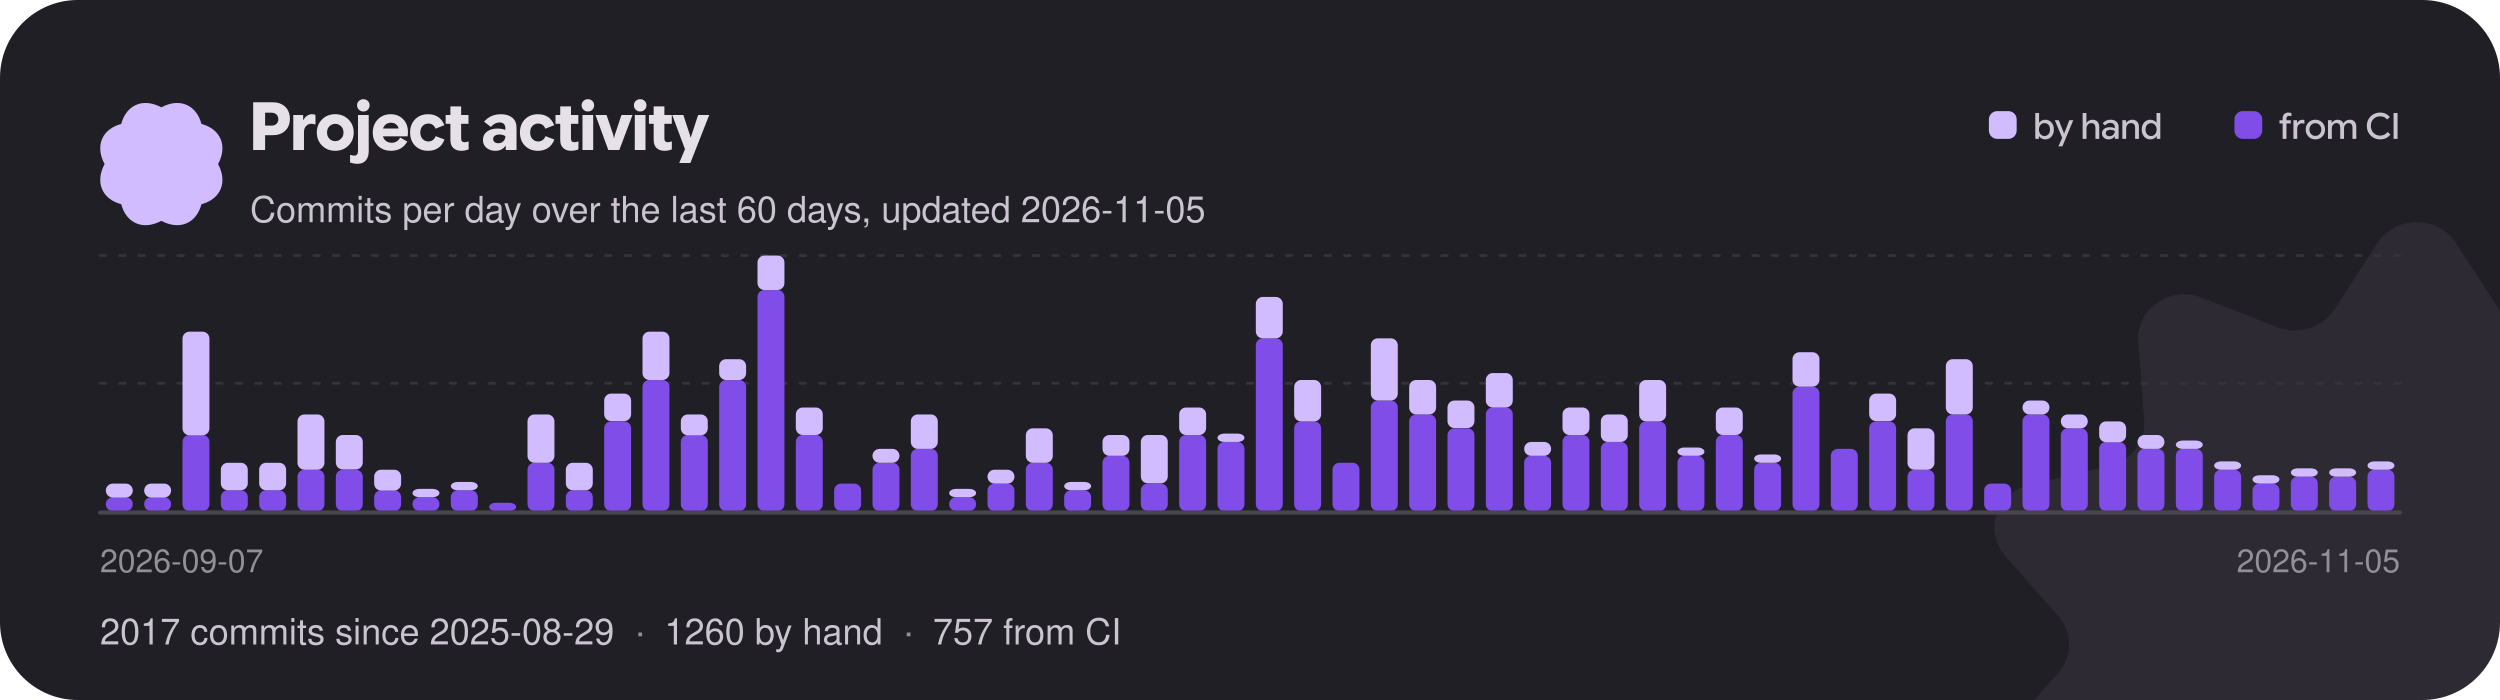
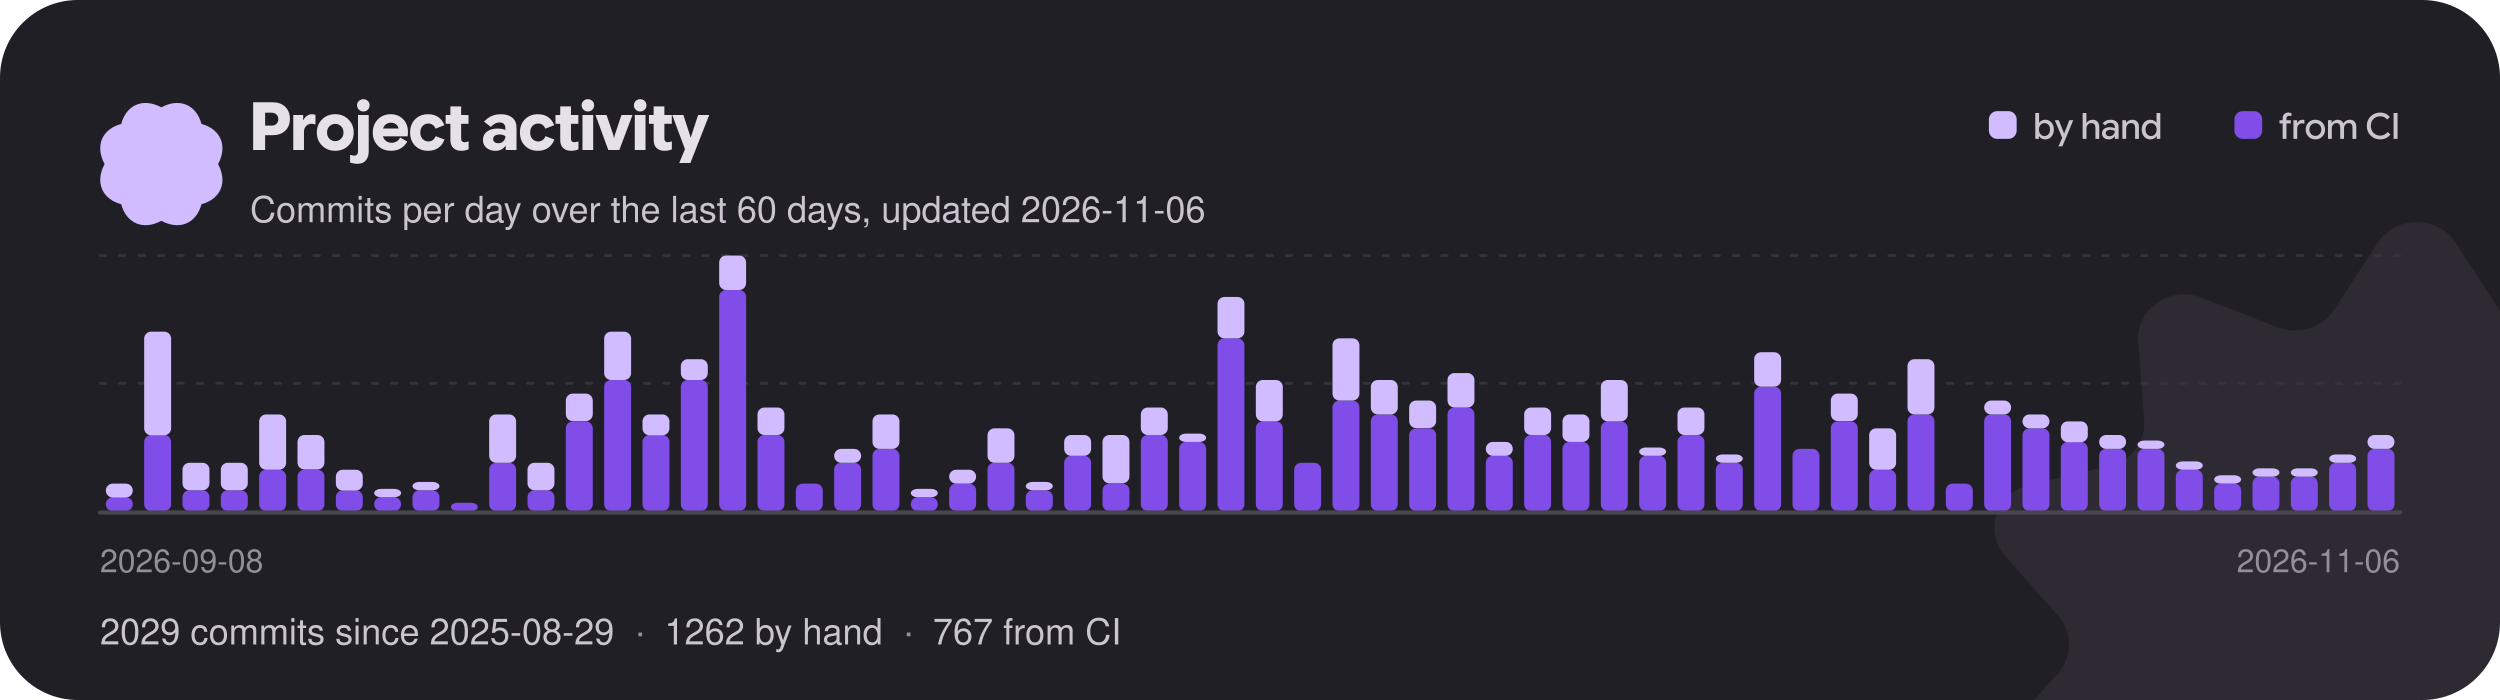
<svg xmlns="http://www.w3.org/2000/svg" width="900" height="252" viewBox="0 0 900 252" role="img" aria-label="Project activity: commits per day over the last 60 days">
  <style>text{font-family:"Google Sans Flex","Google Sans",-apple-system,"Segoe UI",Helvetica,Arial,sans-serif;font-weight:500}</style>
  <defs>
    <clipPath id="card">
      <rect width="900" height="252" rx="28" />
    </clipPath>
  </defs>
  <g clip-path="url(#card)">
    <rect width="900" height="252" fill="#211f26" />
    <g transform="translate(870 232) scale(0.95)">
      <g>
        <animateTransform attributeName="transform" type="rotate" from="0" to="360" dur="60s" repeatCount="indefinite" />
        <path transform="translate(-160 -160)" d="M145.149 7.904C151.979 -2.635 168.019 -2.635 174.849 7.904L191.239 33.165C195.729 40.093 204.799 42.91 212.689 39.83L241.469 28.603C253.479 23.92 266.449 32.932 265.509 45.3L263.239 74.95C262.609 83.08 268.209 90.45 276.489 92.4L306.679 99.49C319.269 102.45 324.229 117.03 315.859 126.51L295.799 149.21C290.299 155.44 290.299 164.56 295.799 170.79L315.859 193.49C324.229 202.97 319.269 217.55 306.679 220.51L276.489 227.6C268.209 229.55 262.609 236.92 263.239 245.05L265.509 274.7C266.449 287.07 253.479 296.08 241.469 291.4L212.689 280.17C204.799 277.09 195.729 279.91 191.239 286.84L174.849 312.1C168.019 322.63 151.979 322.63 145.149 312.1L128.759 286.84C124.269 279.91 115.199 277.09 107.309 280.17L78.529 291.4C66.519 296.08 53.549 287.07 54.489 274.7L56.759 245.05C57.389 236.92 51.789 229.55 43.509 227.6L13.319 220.51C0.729 217.55 -4.231 202.97 4.139 193.49L24.199 170.79C29.699 164.56 29.699 155.44 24.199 149.21L4.139 126.51C-4.231 117.03 0.729 102.45 13.319 99.49L43.509 92.4C51.789 90.45 57.389 83.08 56.759 74.95L54.489 45.3C53.549 32.932 66.519 23.92 78.529 28.603L107.309 39.83C115.199 42.91 124.269 40.093 128.759 33.165L145.149 7.904Z" fill="#d0bcff" fill-opacity="0.07" />
      </g>
    </g>
    <g transform="translate(58 59) scale(0.1375)">
      <g>
        <animateTransform attributeName="transform" type="rotate" from="360" to="0" dur="18s" repeatCount="indefinite" />
        <path transform="translate(-189.4 -189.5)" d="M338.584 189.998C364.427 238.164 344.902 281.771 295.066 295.061C281.771 344.902 238.164 364.422 189.998 338.584C141.831 364.427 98.225 344.902 84.934 295.066C35.098 281.771 15.573 238.164 41.416 189.998C15.573 141.831 35.098 98.225 84.934 84.934C98.225 35.098 141.831 15.573 189.998 41.416C238.164 15.573 281.771 35.098 295.061 84.934C344.902 98.225 364.422 141.831 338.584 189.998Z" fill="#d0bcff" />
      </g>
    </g>
    <path aria-hidden="true" transform="translate(90 54)" fill="#e6e0e9" d="M1.14 0Q1.14 0 1.14 0Q1.14 0 1.14 0V-17.18Q1.14 -17.18 1.14 -17.18Q1.14 -17.18 1.14 -17.18H8.16Q10.97 -17.18 12.67 -15.57Q14.36 -13.96 14.36 -11.18Q14.36 -8.52 12.66 -6.92Q10.96 -5.33 8.16 -5.33H3.62V-8.78H7.75Q8.83 -8.78 9.52 -9.42Q10.2 -10.06 10.2 -11.1Q10.2 -12.14 9.52 -12.79Q8.84 -13.43 7.76 -13.43H5.44V0Q5.44 0 5.44 0Q5.44 0 5.44 0ZM15.58 0Q15.58 0 15.58 0Q15.58 0 15.58 0V-12.6Q15.58 -12.6 15.58 -12.6Q15.58 -12.6 15.58 -12.6H19.13Q19.13 -12.6 19.13 -12.6Q19.13 -12.6 19.13 -12.6V-10.31L18.83 -10.66H19.15Q19.7 -11.78 20.56 -12.34Q21.41 -12.89 22.3 -12.89Q22.58 -12.89 22.87 -12.83Q23.16 -12.78 23.57 -12.66Q23.57 -12.66 23.57 -12.66Q23.57 -12.66 23.57 -12.66V-9.18Q23.57 -9.18 23.57 -9.18Q23.57 -9.18 23.57 -9.18Q23.11 -9.32 22.75 -9.38Q22.39 -9.44 22.08 -9.44Q20.99 -9.44 20.21 -8.65Q19.43 -7.86 19.43 -6.46V0Q19.43 0 19.43 0Q19.43 0 19.43 0ZM30.68 0.29Q27.83 0.29 25.94 -1.59Q24.05 -3.47 24.05 -6.3Q24.05 -9.13 25.94 -11.01Q27.83 -12.89 30.68 -12.89Q33.54 -12.89 35.44 -11Q37.33 -9.12 37.33 -6.3Q37.33 -3.47 35.44 -1.59Q33.54 0.29 30.68 0.29ZM30.68 -3.19Q31.91 -3.19 32.78 -4.06Q33.66 -4.92 33.66 -6.3Q33.66 -7.68 32.78 -8.54Q31.91 -9.41 30.68 -9.41Q29.46 -9.41 28.6 -8.54Q27.73 -7.68 27.73 -6.3Q27.73 -4.92 28.59 -4.06Q29.45 -3.19 30.68 -3.19ZM38.71 4.97Q37.96 4.97 37.37 4.86Q36.78 4.75 36.02 4.52Q36.02 4.52 36.02 4.52Q36.02 4.52 36.02 4.52V1.74Q36.02 1.74 36.02 1.74Q36.02 1.74 36.02 1.74Q36.55 1.88 36.9 1.95Q37.25 2.02 37.54 2.02Q38.17 2.02 38.53 1.61Q38.88 1.21 38.88 0.4V-12.6Q38.88 -12.6 38.88 -12.6Q38.88 -12.6 38.88 -12.6H42.74Q42.74 -12.6 42.74 -12.6Q42.74 -12.6 42.74 -12.6V0.41Q42.74 2.52 41.71 3.74Q40.67 4.97 38.71 4.97ZM40.8 -13.86Q39.86 -13.86 39.2 -14.52Q38.54 -15.18 38.54 -16.09Q38.54 -17.04 39.21 -17.66Q39.88 -18.29 40.8 -18.29Q41.77 -18.29 42.41 -17.66Q43.06 -17.04 43.06 -16.09Q43.06 -15.17 42.41 -14.51Q41.77 -13.86 40.8 -13.86ZM50.78 0.28Q47.84 0.28 46.02 -1.57Q44.2 -3.41 44.2 -6.3Q44.2 -9.13 46.01 -11Q47.83 -12.88 50.68 -12.88Q53.35 -12.88 55.1 -11.12Q56.86 -9.36 56.86 -6.46Q56.86 -6.08 56.83 -5.7Q56.8 -5.32 56.74 -4.91Q56.74 -4.91 56.74 -4.91Q56.74 -4.91 56.74 -4.91H46.08V-7.73H53.46Q53.33 -8.65 52.57 -9.24Q51.82 -9.83 50.72 -9.83Q49.37 -9.83 48.52 -8.87Q47.68 -7.91 47.68 -6.25Q47.68 -4.56 48.59 -3.58Q49.51 -2.6 50.99 -2.6Q52.01 -2.6 52.78 -3.07Q53.54 -3.53 54.07 -4.49Q54.07 -4.49 54.07 -4.49Q54.07 -4.49 54.07 -4.49L56.63 -3.05Q56.63 -3.05 56.63 -3.05Q56.63 -3.05 56.63 -3.05Q55.73 -1.46 54.28 -0.59Q52.84 0.28 50.78 0.28ZM64.13 0.29Q61.25 0.29 59.44 -1.54Q57.64 -3.37 57.64 -6.31Q57.64 -9.24 59.45 -11.06Q61.26 -12.88 64.14 -12.88Q66.25 -12.88 67.73 -11.89Q69.2 -10.91 69.98 -8.93Q69.98 -8.93 69.98 -8.93Q69.98 -8.93 69.98 -8.93L66.79 -7.68Q66.79 -7.68 66.79 -7.68Q66.79 -7.68 66.79 -7.68Q66.42 -8.59 65.77 -9.06Q65.12 -9.53 64.24 -9.53Q62.98 -9.53 62.14 -8.65Q61.31 -7.76 61.31 -6.31Q61.31 -4.85 62.15 -3.96Q62.99 -3.07 64.24 -3.07Q65.14 -3.07 65.81 -3.57Q66.48 -4.07 66.83 -4.98Q66.83 -4.98 66.83 -4.98Q66.83 -4.98 66.83 -4.98L70.02 -3.78Q70.02 -3.78 70.02 -3.78Q70.02 -3.78 70.02 -3.78Q69.3 -1.8 67.78 -0.76Q66.25 0.29 64.13 0.29ZM76.08 0.29Q74.27 0.29 73.21 -0.7Q72.14 -1.69 72.14 -3.71V-15.7Q72.14 -15.7 72.14 -15.7Q72.14 -15.7 72.14 -15.7H76.01Q76.01 -15.7 76.01 -15.7Q76.01 -15.7 76.01 -15.7V-4.18Q76.01 -3.42 76.32 -3.11Q76.63 -2.8 77.2 -2.8Q77.54 -2.8 77.9 -2.87Q78.25 -2.95 78.7 -3.11Q78.7 -3.11 78.7 -3.11Q78.7 -3.11 78.7 -3.11V-0.24Q78.7 -0.24 78.7 -0.24Q78.7 -0.24 78.7 -0.24Q78.04 0.04 77.4 0.16Q76.76 0.29 76.08 0.29ZM70.44 -9.43Q70.44 -9.43 70.44 -9.43Q70.44 -9.43 70.44 -9.43V-12.6Q70.44 -12.6 70.44 -12.6Q70.44 -12.6 70.44 -12.6H78.66Q78.66 -12.6 78.66 -12.6Q78.66 -12.6 78.66 -12.6V-9.43Q78.66 -9.43 78.66 -9.43Q78.66 -9.43 78.66 -9.43ZM88.34 0.29Q86.39 0.29 85.12 -0.78Q83.86 -1.85 83.86 -3.62Q83.86 -5.53 85.3 -6.62Q86.74 -7.72 89.05 -7.72Q89.87 -7.72 90.56 -7.6Q91.26 -7.48 91.93 -7.24V-7.86Q91.93 -8.84 91.39 -9.38Q90.84 -9.92 89.87 -9.92Q88.99 -9.92 88.21 -9.52Q87.43 -9.11 86.7 -8.3Q86.7 -8.3 86.7 -8.3Q86.7 -8.3 86.7 -8.3L84.25 -10.22Q84.25 -10.22 84.25 -10.22Q84.25 -10.22 84.25 -10.22Q85.58 -11.64 87.06 -12.26Q88.54 -12.88 90.37 -12.88Q92.93 -12.88 94.44 -11.62Q95.95 -10.37 95.95 -8.02V0Q95.95 0 95.95 0Q95.95 0 95.95 0H92.08Q92.08 0 92.08 0Q92.08 0 92.08 0V-2.41L92.68 -1.62H92.08Q91.46 -0.7 90.53 -0.2Q89.59 0.29 88.34 0.29ZM89.39 -2.44Q90.52 -2.44 91.22 -3.16Q91.93 -3.88 91.93 -4.91V-4.99Q91.48 -5.29 90.94 -5.43Q90.4 -5.57 89.78 -5.57Q88.75 -5.57 88.15 -5.15Q87.54 -4.73 87.54 -3.97Q87.54 -3.25 88.04 -2.84Q88.54 -2.44 89.39 -2.44ZM103.67 0.29Q100.79 0.29 98.98 -1.54Q97.18 -3.37 97.18 -6.31Q97.18 -9.24 98.99 -11.06Q100.8 -12.88 103.68 -12.88Q105.79 -12.88 107.27 -11.89Q108.74 -10.91 109.52 -8.93Q109.52 -8.93 109.52 -8.93Q109.52 -8.93 109.52 -8.93L106.33 -7.68Q106.33 -7.68 106.33 -7.68Q106.33 -7.68 106.33 -7.68Q105.96 -8.59 105.31 -9.06Q104.66 -9.53 103.78 -9.53Q102.52 -9.53 101.68 -8.65Q100.85 -7.76 100.85 -6.31Q100.85 -4.85 101.69 -3.96Q102.53 -3.07 103.78 -3.07Q104.68 -3.07 105.35 -3.57Q106.02 -4.07 106.37 -4.98Q106.37 -4.98 106.37 -4.98Q106.37 -4.98 106.37 -4.98L109.56 -3.78Q109.56 -3.78 109.56 -3.78Q109.56 -3.78 109.56 -3.78Q108.84 -1.8 107.32 -0.76Q105.79 0.29 103.67 0.29ZM115.62 0.29Q113.81 0.29 112.75 -0.7Q111.68 -1.69 111.68 -3.71V-15.7Q111.68 -15.7 111.68 -15.7Q111.68 -15.7 111.68 -15.7H115.55Q115.55 -15.7 115.55 -15.7Q115.55 -15.7 115.55 -15.7V-4.18Q115.55 -3.42 115.86 -3.11Q116.17 -2.8 116.74 -2.8Q117.08 -2.8 117.44 -2.87Q117.79 -2.95 118.24 -3.11Q118.24 -3.11 118.24 -3.11Q118.24 -3.11 118.24 -3.11V-0.24Q118.24 -0.24 118.24 -0.24Q118.24 -0.24 118.24 -0.24Q117.58 0.04 116.94 0.16Q116.3 0.29 115.62 0.29ZM109.98 -9.43Q109.98 -9.43 109.98 -9.43Q109.98 -9.43 109.98 -9.43V-12.6Q109.98 -12.6 109.98 -12.6Q109.98 -12.6 109.98 -12.6H118.2Q118.2 -12.6 118.2 -12.6Q118.2 -12.6 118.2 -12.6V-9.43Q118.2 -9.43 118.2 -9.43Q118.2 -9.43 118.2 -9.43ZM119.69 0Q119.69 0 119.69 0Q119.69 0 119.69 0V-12.6Q119.69 -12.6 119.69 -12.6Q119.69 -12.6 119.69 -12.6H123.55Q123.55 -12.6 123.55 -12.6Q123.55 -12.6 123.55 -12.6V0Q123.55 0 123.55 0Q123.55 0 123.55 0ZM121.63 -13.86Q120.7 -13.86 120.04 -14.52Q119.38 -15.18 119.38 -16.09Q119.38 -17.04 120.04 -17.66Q120.71 -18.29 121.63 -18.29Q122.6 -18.29 123.25 -17.66Q123.89 -17.04 123.89 -16.09Q123.89 -15.17 123.25 -14.51Q122.6 -13.86 121.63 -13.86ZM128.99 0Q128.99 0 128.99 0Q128.99 0 128.99 0L124.37 -12.6Q124.37 -12.6 124.37 -12.6Q124.37 -12.6 124.37 -12.6H128.36Q128.36 -12.6 128.36 -12.6Q128.36 -12.6 128.36 -12.6L130.79 -5.39L131.03 -4.21H131.05L131.32 -5.39L133.73 -12.6Q133.73 -12.6 133.73 -12.6Q133.73 -12.6 133.73 -12.6H137.7Q137.7 -12.6 137.7 -12.6Q137.7 -12.6 137.7 -12.6L132.95 0Q132.95 0 132.95 0Q132.95 0 132.95 0ZM138.52 0Q138.52 0 138.52 0Q138.52 0 138.52 0V-12.6Q138.52 -12.6 138.52 -12.6Q138.52 -12.6 138.52 -12.6H142.38Q142.38 -12.6 142.38 -12.6Q142.38 -12.6 142.38 -12.6V0Q142.38 0 142.38 0Q142.38 0 142.38 0ZM140.46 -13.86Q139.52 -13.86 138.86 -14.52Q138.2 -15.18 138.2 -16.09Q138.2 -17.04 138.87 -17.66Q139.54 -18.29 140.46 -18.29Q141.43 -18.29 142.07 -17.66Q142.72 -17.04 142.72 -16.09Q142.72 -15.17 142.07 -14.51Q141.43 -13.86 140.46 -13.86ZM149.26 0.29Q147.44 0.29 146.38 -0.7Q145.32 -1.69 145.32 -3.71V-15.7Q145.32 -15.7 145.32 -15.7Q145.32 -15.7 145.32 -15.7H149.18Q149.18 -15.7 149.18 -15.7Q149.18 -15.7 149.18 -15.7V-4.18Q149.18 -3.42 149.5 -3.11Q149.81 -2.8 150.37 -2.8Q150.72 -2.8 151.07 -2.87Q151.43 -2.95 151.87 -3.11Q151.87 -3.11 151.87 -3.11Q151.87 -3.11 151.87 -3.11V-0.24Q151.87 -0.24 151.87 -0.24Q151.87 -0.24 151.87 -0.24Q151.21 0.04 150.58 0.16Q149.94 0.29 149.26 0.29ZM143.62 -9.43Q143.62 -9.43 143.62 -9.43Q143.62 -9.43 143.62 -9.43V-12.6Q143.62 -12.6 143.62 -12.6Q143.62 -12.6 143.62 -12.6H151.84Q151.84 -12.6 151.84 -12.6Q151.84 -12.6 151.84 -12.6V-9.43Q151.84 -9.43 151.84 -9.43Q151.84 -9.43 151.84 -9.43ZM154.51 4.69Q154.51 4.69 154.49 4.73Q154.48 4.78 154.51 4.69L156.92 -1.09L156.86 0.42L152 -12.6Q152 -12.6 152 -12.6Q152 -12.6 152 -12.6H156.01Q156.01 -12.6 156.01 -12.6Q156.01 -12.6 156.01 -12.6L158.5 -4.96L158.64 -4.43H158.65L158.81 -4.94L161.33 -12.6Q161.33 -12.6 161.33 -12.6Q161.33 -12.6 161.33 -12.6H165.32Q165.32 -12.6 165.32 -12.6Q165.32 -12.6 165.32 -12.6L158.53 4.69Q158.52 4.73 158.53 4.71Q158.53 4.69 158.53 4.69Z" />
-     <text x="90" y="80" font-size="13" fill="#cac4d0">Commits per day over the last 60 days, updated 2026-11-05</text>
+     <text x="90" y="80" font-size="13" fill="#cac4d0">Commits per day over the last 60 days, updated 2026-11-06</text>
    <rect x="716.0" y="40" width="10" height="10" rx="3" fill="#d0bcff" />
    <path aria-hidden="true" transform="translate(732.0 50)" fill="#cac4d0" d="M4.29 0.18Q3.53 0.18 2.92 -0.16Q2.31 -0.5 2 -1.06H1.67L2 -1.37V0Q2 0 2 0Q2 0 2 0H0.7Q0.7 0 0.7 0Q0.7 0 0.7 0V-9.31Q0.7 -9.31 0.7 -9.31Q0.7 -9.31 0.7 -9.31H2.07Q2.07 -9.31 2.07 -9.31Q2.07 -9.31 2.07 -9.31V-5.65L2.05 -5.73Q2.36 -6.26 2.96 -6.58Q3.57 -6.9 4.3 -6.9Q5.63 -6.9 6.51 -5.94Q7.39 -4.97 7.39 -3.37Q7.39 -1.79 6.51 -0.81Q5.64 0.18 4.29 0.18ZM4.02 -1.04Q4.88 -1.04 5.44 -1.67Q6.01 -2.29 6.01 -3.37Q6.01 -4.44 5.45 -5.06Q4.88 -5.68 4.02 -5.68Q3.17 -5.68 2.6 -5.04Q2.02 -4.41 2.02 -3.37Q2.02 -2.37 2.59 -1.7Q3.15 -1.04 4.02 -1.04ZM9.04 2.67Q9.04 2.67 9.03 2.67Q9.03 2.68 9.04 2.67L10.53 -0.71L10.56 0.04L7.73 -6.73Q7.73 -6.73 7.73 -6.73Q7.73 -6.73 7.73 -6.73H9.17Q9.17 -6.73 9.17 -6.73Q9.17 -6.73 9.17 -6.73L10.94 -2.26L11.06 -1.87H11.09L11.22 -2.26L12.96 -6.73Q12.95 -6.73 12.96 -6.73Q12.96 -6.73 12.96 -6.73H14.38Q14.38 -6.73 14.38 -6.73Q14.38 -6.73 14.38 -6.73L10.46 2.67Q10.46 2.67 10.46 2.67Q10.46 2.67 10.46 2.67ZM17.75 0Q17.75 0 17.75 0Q17.75 0 17.75 0V-9.31Q17.75 -9.31 17.75 -9.31Q17.75 -9.31 17.75 -9.31H19.11Q19.11 -9.31 19.11 -9.31Q19.11 -9.31 19.11 -9.31V-5.73H19.13Q19.43 -6.25 20.02 -6.57Q20.6 -6.9 21.29 -6.9Q22.44 -6.9 23.08 -6.21Q23.72 -5.51 23.72 -4.34V0Q23.72 0 23.72 0Q23.72 0 23.72 0H22.35Q22.35 0 22.35 0Q22.35 0 22.35 0V-4.06Q22.35 -4.82 21.97 -5.26Q21.6 -5.69 20.86 -5.69Q20.15 -5.69 19.64 -5.14Q19.13 -4.58 19.13 -3.78V0Q19.13 0 19.13 0Q19.13 0 19.13 0ZM27.16 0.18Q26.08 0.18 25.4 -0.42Q24.71 -1.02 24.71 -1.99Q24.71 -3.02 25.48 -3.61Q26.25 -4.21 27.49 -4.21Q28.03 -4.21 28.51 -4.11Q28.98 -4 29.33 -3.84V-4.28Q29.33 -4.97 28.88 -5.37Q28.44 -5.77 27.7 -5.77Q27.12 -5.77 26.69 -5.54Q26.25 -5.32 25.84 -4.84Q25.84 -4.84 25.84 -4.84Q25.84 -4.84 25.84 -4.84L24.94 -5.58Q24.94 -5.58 24.94 -5.58Q24.94 -5.58 24.94 -5.58Q25.58 -6.3 26.25 -6.6Q26.92 -6.9 27.83 -6.9Q29.14 -6.9 29.92 -6.21Q30.7 -5.51 30.7 -4.32V0Q30.7 0 30.7 0Q30.7 0 30.7 0H29.35Q29.35 0 29.35 0Q29.35 0 29.35 0V-1.46L29.69 -0.99H29.33Q29.02 -0.45 28.45 -0.14Q27.88 0.18 27.16 0.18ZM27.45 -0.95Q28.24 -0.95 28.78 -1.49Q29.33 -2.03 29.33 -2.81V-2.83Q29.04 -3.02 28.61 -3.14Q28.18 -3.26 27.72 -3.26Q26.96 -3.26 26.52 -2.95Q26.08 -2.65 26.08 -2.07Q26.08 -1.55 26.45 -1.25Q26.83 -0.95 27.45 -0.95ZM32.05 0V-6.73Q32.05 -6.73 32.05 -6.73Q32.05 -6.73 32.05 -6.73H33.37Q33.37 -6.73 33.37 -6.73Q33.37 -6.73 33.37 -6.73V-5.53L33.2 -5.73H33.39Q33.7 -6.25 34.3 -6.57Q34.91 -6.9 35.58 -6.9Q36.73 -6.9 37.37 -6.21Q38.01 -5.52 38.01 -4.34V0Q38.01 0 38.01 0Q38.01 0 38.01 0H36.64Q36.64 0 36.64 0Q36.64 0 36.64 0V-4.06Q36.64 -4.83 36.27 -5.26Q35.9 -5.69 35.13 -5.69Q34.42 -5.69 33.92 -5.15Q33.42 -4.61 33.42 -3.8V0Q33.42 0 33.42 0Q33.42 0 33.42 0H32.05Q32.05 0 32.05 0Q32.05 0 32.05 0ZM42.11 0.18Q40.77 0.18 39.9 -0.8Q39.02 -1.77 39.02 -3.36Q39.02 -4.95 39.91 -5.92Q40.79 -6.9 42.13 -6.9Q42.86 -6.9 43.47 -6.57Q44.07 -6.25 44.36 -5.72L44.34 -5.65V-9.31Q44.34 -9.31 44.34 -9.31Q44.34 -9.31 44.34 -9.31H45.71Q45.71 -9.31 45.71 -9.31Q45.71 -9.31 45.71 -9.31V0Q45.71 0 45.71 0Q45.71 0 45.71 0H44.41Q44.41 0 44.41 0Q44.41 0 44.41 0V-1.29L44.64 -1.05H44.41Q44.1 -0.49 43.49 -0.16Q42.88 0.18 42.11 0.18ZM42.39 -1.03Q43.26 -1.03 43.82 -1.7Q44.39 -2.36 44.39 -3.37Q44.39 -4.39 43.81 -5.03Q43.24 -5.67 42.39 -5.67Q41.53 -5.67 40.96 -5.05Q40.39 -4.43 40.39 -3.36Q40.39 -2.29 40.96 -1.66Q41.53 -1.03 42.39 -1.03Z" />
    <rect x="804.4" y="40" width="10" height="10" rx="3" fill="#814de8" />
    <path aria-hidden="true" transform="translate(820.4 50)" fill="#cac4d0" d="M0.21 -5.55Q0.21 -5.55 0.21 -5.55Q0.21 -5.55 0.21 -5.55V-6.71Q0.21 -6.71 0.21 -6.71Q0.21 -6.71 0.21 -6.71H4.29Q4.29 -6.71 4.29 -6.71Q4.29 -6.71 4.29 -6.71V-5.55Q4.29 -5.55 4.29 -5.55Q4.29 -5.55 4.29 -5.55ZM1.35 0Q1.35 0 1.35 0Q1.35 0 1.35 0V-7.38Q1.35 -8.33 1.91 -8.91Q2.47 -9.48 3.41 -9.48Q3.67 -9.48 3.92 -9.44Q4.17 -9.41 4.5 -9.3Q4.5 -9.3 4.5 -9.3Q4.5 -9.3 4.5 -9.3V-8.15Q4.5 -8.15 4.5 -8.15Q4.5 -8.15 4.5 -8.15Q4.21 -8.24 4.01 -8.27Q3.82 -8.3 3.63 -8.3Q3.22 -8.3 2.97 -8.05Q2.72 -7.81 2.72 -7.31V-6.38V-6.14V0Q2.72 0 2.72 0Q2.72 0 2.72 0ZM5.23 0Q5.23 0 5.23 0Q5.23 0 5.23 0V-6.73Q5.23 -6.73 5.23 -6.73Q5.23 -6.73 5.23 -6.73H6.53Q6.53 -6.73 6.53 -6.73Q6.53 -6.73 6.53 -6.73V-5.53L6.4 -5.67H6.56Q6.82 -6.24 7.35 -6.57Q7.87 -6.9 8.43 -6.9Q8.57 -6.9 8.74 -6.88Q8.9 -6.86 9.18 -6.79Q9.18 -6.79 9.18 -6.79Q9.18 -6.79 9.18 -6.79V-5.45Q9.18 -5.45 9.18 -5.45Q9.18 -5.45 9.18 -5.45Q8.85 -5.55 8.65 -5.58Q8.46 -5.6 8.33 -5.6Q7.62 -5.6 7.11 -5.07Q6.6 -4.53 6.6 -3.67V0Q6.6 0 6.6 0Q6.6 0 6.6 0ZM13.13 0.18Q11.63 0.18 10.64 -0.84Q9.65 -1.85 9.65 -3.37Q9.65 -4.89 10.64 -5.9Q11.63 -6.9 13.13 -6.9Q14.62 -6.9 15.62 -5.9Q16.62 -4.89 16.62 -3.37Q16.62 -1.85 15.63 -0.84Q14.63 0.18 13.13 0.18ZM13.13 -1.07Q14.02 -1.07 14.64 -1.71Q15.27 -2.35 15.27 -3.37Q15.27 -4.39 14.64 -5.03Q14.01 -5.66 13.13 -5.66Q12.24 -5.66 11.62 -5.03Q11 -4.39 11 -3.37Q11 -2.35 11.62 -1.71Q12.23 -1.07 13.13 -1.07ZM17.67 0Q17.67 0 17.67 0Q17.67 0 17.67 0V-6.73Q17.67 -6.73 17.67 -6.73Q17.67 -6.73 17.67 -6.73H19Q19 -6.73 19 -6.73Q19 -6.73 19 -6.73V-5.58L18.87 -5.73H19.03Q19.32 -6.25 19.9 -6.57Q20.47 -6.9 21.16 -6.9Q21.89 -6.9 22.45 -6.54Q23.01 -6.17 23.22 -5.58Q23.61 -6.23 24.2 -6.57Q24.8 -6.9 25.52 -6.9Q26.64 -6.9 27.25 -6.22Q27.86 -5.53 27.86 -4.35V0Q27.86 0 27.86 0Q27.86 0 27.86 0H26.49Q26.49 0 26.49 0Q26.49 0 26.49 0V-4.06Q26.49 -4.85 26.15 -5.27Q25.8 -5.69 25.12 -5.69Q24.43 -5.69 23.94 -5.15Q23.45 -4.61 23.45 -3.79V0Q23.45 0 23.45 0Q23.45 0 23.45 0H22.08Q22.08 0 22.08 0Q22.08 0 22.08 0V-4.04Q22.08 -4.84 21.73 -5.26Q21.38 -5.69 20.7 -5.69Q20.02 -5.69 19.54 -5.14Q19.05 -4.6 19.05 -3.78V0Q19.05 0 19.05 0Q19.05 0 19.05 0ZM36.47 0.18Q34.41 0.18 33.03 -1.21Q31.65 -2.59 31.65 -4.67Q31.65 -6.76 33.04 -8.12Q34.42 -9.48 36.46 -9.48Q37.13 -9.48 37.75 -9.31Q38.37 -9.14 38.87 -8.82Q39.38 -8.51 39.94 -7.9Q39.94 -7.9 39.94 -7.9Q39.94 -7.9 39.94 -7.9L38.98 -6.96Q38.98 -6.96 38.98 -6.96Q38.98 -6.96 38.98 -6.96Q38.49 -7.47 38.15 -7.69Q37.82 -7.9 37.4 -8.01Q36.99 -8.13 36.48 -8.13Q35.05 -8.13 34.07 -7.18Q33.1 -6.23 33.1 -4.68Q33.1 -3.14 34.06 -2.16Q35.03 -1.18 36.48 -1.18Q37 -1.18 37.46 -1.33Q37.93 -1.47 38.32 -1.73Q38.72 -2 39.16 -2.5Q39.16 -2.5 39.16 -2.5Q39.16 -2.5 39.16 -2.5L40.16 -1.54Q40.16 -1.54 40.16 -1.54Q40.16 -1.54 40.16 -1.54Q39.53 -0.83 38.99 -0.5Q38.45 -0.17 37.82 0Q37.19 0.18 36.47 0.18ZM41.29 0Q41.29 0 41.29 0Q41.29 0 41.29 0V-9.31Q41.29 -9.31 41.29 -9.31Q41.29 -9.31 41.29 -9.31H42.72Q42.72 -9.31 42.72 -9.31Q42.72 -9.31 42.72 -9.31V0Q42.72 0 42.72 0Q42.72 0 42.72 0Z" />
    <line x1="36" y1="138.0" x2="864" y2="138.0" stroke="#36323d" stroke-dasharray="2 5" stroke-linecap="round" />
    <line x1="36" y1="92.0" x2="864" y2="92.0" stroke="#36323d" stroke-dasharray="2 5" stroke-linecap="round" />
    <rect x="38.1" y="179.0" width="9.7" height="5.0" rx="2.5" fill="#814de8" />
    <rect x="38.1" y="174.1" width="9.7" height="5.0" rx="2.5" fill="#d0bcff" />
-     <rect x="51.9" y="179.0" width="9.7" height="5.0" rx="2.5" fill="#814de8" />
-     <rect x="51.9" y="174.1" width="9.7" height="5.0" rx="2.5" fill="#d0bcff" />
-     <rect x="65.7" y="156.6" width="9.7" height="27.4" rx="2.5" fill="#814de8" />
-     <rect x="65.7" y="119.4" width="9.7" height="37.3" rx="2.5" fill="#d0bcff" />
+     <rect x="51.9" y="156.6" width="9.7" height="27.4" rx="2.5" fill="#814de8" />
+     <rect x="51.9" y="119.4" width="9.7" height="37.3" rx="2.5" fill="#d0bcff" />
+     <rect x="65.7" y="176.5" width="9.7" height="7.5" rx="2.5" fill="#814de8" />
+     <rect x="65.7" y="166.6" width="9.7" height="9.9" rx="2.5" fill="#d0bcff" />
    <rect x="79.5" y="176.5" width="9.7" height="7.5" rx="2.5" fill="#814de8" />
    <rect x="79.5" y="166.6" width="9.7" height="9.9" rx="2.5" fill="#d0bcff" />
-     <rect x="93.3" y="176.5" width="9.7" height="7.5" rx="2.5" fill="#814de8" />
-     <rect x="93.3" y="166.6" width="9.7" height="9.9" rx="2.5" fill="#d0bcff" />
+     <rect x="93.3" y="169.1" width="9.7" height="14.9" rx="2.5" fill="#814de8" />
+     <rect x="93.3" y="149.2" width="9.7" height="19.9" rx="2.5" fill="#d0bcff" />
    <rect x="107.1" y="169.1" width="9.7" height="14.9" rx="2.5" fill="#814de8" />
-     <rect x="107.1" y="149.2" width="9.7" height="19.9" rx="2.5" fill="#d0bcff" />
-     <rect x="120.9" y="169.1" width="9.7" height="14.9" rx="2.5" fill="#814de8" />
-     <rect x="120.9" y="156.6" width="9.7" height="12.4" rx="2.5" fill="#d0bcff" />
-     <rect x="134.7" y="176.5" width="9.7" height="7.5" rx="2.5" fill="#814de8" />
-     <rect x="134.7" y="169.1" width="9.7" height="7.5" rx="2.5" fill="#d0bcff" />
-     <rect x="148.5" y="179.0" width="9.7" height="5.0" rx="2.5" fill="#814de8" />
-     <rect x="148.5" y="176.0" width="9.7" height="3.0" rx="2.5" fill="#d0bcff" />
-     <rect x="162.3" y="176.5" width="9.7" height="7.5" rx="2.5" fill="#814de8" />
-     <rect x="162.3" y="173.5" width="9.7" height="3.0" rx="2.5" fill="#d0bcff" />
-     <rect x="176.1" y="181.0" width="9.7" height="3.0" rx="2.5" fill="#814de8" />
-     <rect x="189.9" y="166.6" width="9.7" height="17.4" rx="2.5" fill="#814de8" />
-     <rect x="189.9" y="149.2" width="9.7" height="17.4" rx="2.5" fill="#d0bcff" />
-     <rect x="203.7" y="176.5" width="9.7" height="7.5" rx="2.5" fill="#814de8" />
-     <rect x="203.7" y="166.6" width="9.7" height="9.9" rx="2.5" fill="#d0bcff" />
-     <rect x="217.5" y="151.7" width="9.7" height="32.3" rx="2.5" fill="#814de8" />
-     <rect x="217.5" y="141.7" width="9.7" height="9.9" rx="2.5" fill="#d0bcff" />
-     <rect x="231.3" y="136.8" width="9.7" height="47.2" rx="2.5" fill="#814de8" />
-     <rect x="231.3" y="119.4" width="9.7" height="17.4" rx="2.5" fill="#d0bcff" />
-     <rect x="245.1" y="156.6" width="9.7" height="27.4" rx="2.5" fill="#814de8" />
-     <rect x="245.1" y="149.2" width="9.7" height="7.5" rx="2.5" fill="#d0bcff" />
-     <rect x="258.9" y="136.8" width="9.7" height="47.2" rx="2.5" fill="#814de8" />
-     <rect x="258.9" y="129.3" width="9.7" height="7.5" rx="2.5" fill="#d0bcff" />
-     <rect x="272.7" y="104.4" width="9.7" height="79.6" rx="2.5" fill="#814de8" />
-     <rect x="272.7" y="92.0" width="9.7" height="12.4" rx="2.5" fill="#d0bcff" />
-     <rect x="286.5" y="156.6" width="9.7" height="27.4" rx="2.5" fill="#814de8" />
-     <rect x="286.5" y="146.7" width="9.7" height="9.9" rx="2.5" fill="#d0bcff" />
-     <rect x="300.3" y="174.1" width="9.7" height="9.9" rx="2.5" fill="#814de8" />
-     <rect x="314.1" y="166.6" width="9.7" height="17.4" rx="2.5" fill="#814de8" />
-     <rect x="314.1" y="161.6" width="9.7" height="5.0" rx="2.5" fill="#d0bcff" />
-     <rect x="327.9" y="161.6" width="9.7" height="22.4" rx="2.5" fill="#814de8" />
-     <rect x="327.9" y="149.2" width="9.7" height="12.4" rx="2.5" fill="#d0bcff" />
-     <rect x="341.7" y="179.0" width="9.7" height="5.0" rx="2.5" fill="#814de8" />
-     <rect x="341.7" y="176.0" width="9.7" height="3.0" rx="2.5" fill="#d0bcff" />
-     <rect x="355.5" y="174.1" width="9.7" height="9.9" rx="2.5" fill="#814de8" />
-     <rect x="355.5" y="169.1" width="9.7" height="5.0" rx="2.5" fill="#d0bcff" />
-     <rect x="369.3" y="166.6" width="9.7" height="17.4" rx="2.5" fill="#814de8" />
-     <rect x="369.3" y="154.2" width="9.7" height="12.4" rx="2.5" fill="#d0bcff" />
-     <rect x="383.1" y="176.5" width="9.7" height="7.5" rx="2.5" fill="#814de8" />
-     <rect x="383.1" y="173.5" width="9.7" height="3.0" rx="2.5" fill="#d0bcff" />
-     <rect x="396.9" y="164.1" width="9.7" height="19.9" rx="2.5" fill="#814de8" />
-     <rect x="396.9" y="156.6" width="9.7" height="7.5" rx="2.5" fill="#d0bcff" />
-     <rect x="410.7" y="174.1" width="9.7" height="9.9" rx="2.5" fill="#814de8" />
-     <rect x="410.7" y="156.6" width="9.7" height="17.4" rx="2.5" fill="#d0bcff" />
-     <rect x="424.5" y="156.6" width="9.7" height="27.4" rx="2.5" fill="#814de8" />
-     <rect x="424.5" y="146.7" width="9.7" height="9.9" rx="2.5" fill="#d0bcff" />
-     <rect x="438.3" y="159.1" width="9.7" height="24.9" rx="2.5" fill="#814de8" />
-     <rect x="438.3" y="156.1" width="9.7" height="3.0" rx="2.5" fill="#d0bcff" />
-     <rect x="452.1" y="121.8" width="9.7" height="62.2" rx="2.5" fill="#814de8" />
-     <rect x="452.1" y="106.9" width="9.7" height="14.9" rx="2.5" fill="#d0bcff" />
-     <rect x="465.9" y="151.7" width="9.7" height="32.3" rx="2.5" fill="#814de8" />
-     <rect x="465.9" y="136.8" width="9.7" height="14.9" rx="2.5" fill="#d0bcff" />
-     <rect x="479.7" y="166.6" width="9.7" height="17.4" rx="2.5" fill="#814de8" />
-     <rect x="493.5" y="144.2" width="9.7" height="39.8" rx="2.5" fill="#814de8" />
-     <rect x="493.5" y="121.8" width="9.7" height="22.4" rx="2.5" fill="#d0bcff" />
-     <rect x="507.3" y="149.2" width="9.7" height="34.8" rx="2.5" fill="#814de8" />
-     <rect x="507.3" y="136.8" width="9.7" height="12.4" rx="2.5" fill="#d0bcff" />
-     <rect x="521.1" y="154.2" width="9.7" height="29.8" rx="2.5" fill="#814de8" />
-     <rect x="521.1" y="144.2" width="9.7" height="9.9" rx="2.5" fill="#d0bcff" />
-     <rect x="534.9" y="146.7" width="9.7" height="37.3" rx="2.5" fill="#814de8" />
-     <rect x="534.9" y="134.3" width="9.7" height="12.4" rx="2.5" fill="#d0bcff" />
-     <rect x="548.7" y="164.1" width="9.7" height="19.9" rx="2.5" fill="#814de8" />
-     <rect x="548.7" y="159.1" width="9.7" height="5.0" rx="2.5" fill="#d0bcff" />
-     <rect x="562.5" y="156.6" width="9.7" height="27.4" rx="2.5" fill="#814de8" />
-     <rect x="562.5" y="146.7" width="9.7" height="9.9" rx="2.5" fill="#d0bcff" />
-     <rect x="576.3" y="159.1" width="9.7" height="24.9" rx="2.5" fill="#814de8" />
-     <rect x="576.3" y="149.2" width="9.7" height="9.9" rx="2.5" fill="#d0bcff" />
-     <rect x="590.1" y="151.7" width="9.7" height="32.3" rx="2.5" fill="#814de8" />
-     <rect x="590.1" y="136.8" width="9.7" height="14.9" rx="2.5" fill="#d0bcff" />
-     <rect x="603.9" y="164.1" width="9.7" height="19.9" rx="2.5" fill="#814de8" />
-     <rect x="603.9" y="161.1" width="9.7" height="3.0" rx="2.5" fill="#d0bcff" />
-     <rect x="617.7" y="156.6" width="9.7" height="27.4" rx="2.5" fill="#814de8" />
-     <rect x="617.7" y="146.7" width="9.7" height="9.9" rx="2.5" fill="#d0bcff" />
-     <rect x="631.5" y="166.6" width="9.7" height="17.4" rx="2.5" fill="#814de8" />
-     <rect x="631.5" y="163.6" width="9.7" height="3.0" rx="2.5" fill="#d0bcff" />
-     <rect x="645.3" y="139.2" width="9.7" height="44.8" rx="2.5" fill="#814de8" />
-     <rect x="645.3" y="126.8" width="9.7" height="12.4" rx="2.5" fill="#d0bcff" />
-     <rect x="659.1" y="161.6" width="9.7" height="22.4" rx="2.5" fill="#814de8" />
-     <rect x="672.9" y="151.7" width="9.7" height="32.3" rx="2.5" fill="#814de8" />
-     <rect x="672.9" y="141.7" width="9.7" height="9.9" rx="2.5" fill="#d0bcff" />
-     <rect x="686.7" y="169.1" width="9.7" height="14.9" rx="2.5" fill="#814de8" />
-     <rect x="686.7" y="154.2" width="9.7" height="14.9" rx="2.5" fill="#d0bcff" />
-     <rect x="700.5" y="149.2" width="9.7" height="34.8" rx="2.5" fill="#814de8" />
-     <rect x="700.5" y="129.3" width="9.7" height="19.9" rx="2.5" fill="#d0bcff" />
-     <rect x="714.3" y="174.1" width="9.7" height="9.9" rx="2.5" fill="#814de8" />
-     <rect x="728.1" y="149.2" width="9.7" height="34.8" rx="2.5" fill="#814de8" />
-     <rect x="728.1" y="144.2" width="9.7" height="5.0" rx="2.5" fill="#d0bcff" />
-     <rect x="741.9" y="154.2" width="9.7" height="29.8" rx="2.5" fill="#814de8" />
-     <rect x="741.9" y="149.2" width="9.7" height="5.0" rx="2.5" fill="#d0bcff" />
-     <rect x="755.7" y="159.1" width="9.7" height="24.9" rx="2.5" fill="#814de8" />
-     <rect x="755.7" y="151.7" width="9.7" height="7.5" rx="2.5" fill="#d0bcff" />
+     <rect x="107.1" y="156.6" width="9.7" height="12.4" rx="2.5" fill="#d0bcff" />
+     <rect x="120.9" y="176.5" width="9.7" height="7.5" rx="2.5" fill="#814de8" />
+     <rect x="120.9" y="169.1" width="9.7" height="7.5" rx="2.5" fill="#d0bcff" />
+     <rect x="134.7" y="179.0" width="9.7" height="5.0" rx="2.5" fill="#814de8" />
+     <rect x="134.7" y="176.0" width="9.7" height="3.0" rx="2.5" fill="#d0bcff" />
+     <rect x="148.5" y="176.5" width="9.7" height="7.5" rx="2.5" fill="#814de8" />
+     <rect x="148.5" y="173.5" width="9.7" height="3.0" rx="2.5" fill="#d0bcff" />
+     <rect x="162.3" y="181.0" width="9.7" height="3.0" rx="2.5" fill="#814de8" />
+     <rect x="176.1" y="166.6" width="9.7" height="17.4" rx="2.5" fill="#814de8" />
+     <rect x="176.1" y="149.2" width="9.7" height="17.4" rx="2.5" fill="#d0bcff" />
+     <rect x="189.9" y="176.5" width="9.7" height="7.5" rx="2.5" fill="#814de8" />
+     <rect x="189.9" y="166.6" width="9.7" height="9.9" rx="2.5" fill="#d0bcff" />
+     <rect x="203.7" y="151.7" width="9.7" height="32.3" rx="2.5" fill="#814de8" />
+     <rect x="203.7" y="141.7" width="9.7" height="9.9" rx="2.5" fill="#d0bcff" />
+     <rect x="217.5" y="136.8" width="9.7" height="47.2" rx="2.5" fill="#814de8" />
+     <rect x="217.5" y="119.4" width="9.7" height="17.4" rx="2.5" fill="#d0bcff" />
+     <rect x="231.3" y="156.6" width="9.7" height="27.4" rx="2.5" fill="#814de8" />
+     <rect x="231.3" y="149.2" width="9.7" height="7.5" rx="2.5" fill="#d0bcff" />
+     <rect x="245.1" y="136.8" width="9.7" height="47.2" rx="2.5" fill="#814de8" />
+     <rect x="245.1" y="129.3" width="9.7" height="7.5" rx="2.5" fill="#d0bcff" />
+     <rect x="258.9" y="104.4" width="9.7" height="79.6" rx="2.5" fill="#814de8" />
+     <rect x="258.9" y="92.0" width="9.7" height="12.4" rx="2.5" fill="#d0bcff" />
+     <rect x="272.7" y="156.6" width="9.7" height="27.4" rx="2.5" fill="#814de8" />
+     <rect x="272.7" y="146.7" width="9.7" height="9.9" rx="2.5" fill="#d0bcff" />
+     <rect x="286.5" y="174.1" width="9.7" height="9.9" rx="2.5" fill="#814de8" />
+     <rect x="300.3" y="166.6" width="9.7" height="17.4" rx="2.5" fill="#814de8" />
+     <rect x="300.3" y="161.6" width="9.7" height="5.0" rx="2.5" fill="#d0bcff" />
+     <rect x="314.1" y="161.6" width="9.7" height="22.4" rx="2.5" fill="#814de8" />
+     <rect x="314.1" y="149.2" width="9.7" height="12.4" rx="2.5" fill="#d0bcff" />
+     <rect x="327.9" y="179.0" width="9.7" height="5.0" rx="2.5" fill="#814de8" />
+     <rect x="327.9" y="176.0" width="9.7" height="3.0" rx="2.5" fill="#d0bcff" />
+     <rect x="341.7" y="174.1" width="9.7" height="9.9" rx="2.5" fill="#814de8" />
+     <rect x="341.7" y="169.1" width="9.7" height="5.0" rx="2.5" fill="#d0bcff" />
+     <rect x="355.5" y="166.6" width="9.7" height="17.4" rx="2.5" fill="#814de8" />
+     <rect x="355.5" y="154.2" width="9.7" height="12.4" rx="2.5" fill="#d0bcff" />
+     <rect x="369.3" y="176.5" width="9.7" height="7.5" rx="2.5" fill="#814de8" />
+     <rect x="369.3" y="173.5" width="9.7" height="3.0" rx="2.5" fill="#d0bcff" />
+     <rect x="383.1" y="164.1" width="9.7" height="19.9" rx="2.5" fill="#814de8" />
+     <rect x="383.1" y="156.6" width="9.7" height="7.5" rx="2.5" fill="#d0bcff" />
+     <rect x="396.9" y="174.1" width="9.7" height="9.9" rx="2.5" fill="#814de8" />
+     <rect x="396.9" y="156.6" width="9.7" height="17.4" rx="2.5" fill="#d0bcff" />
+     <rect x="410.7" y="156.6" width="9.7" height="27.4" rx="2.5" fill="#814de8" />
+     <rect x="410.7" y="146.7" width="9.7" height="9.9" rx="2.5" fill="#d0bcff" />
+     <rect x="424.5" y="159.1" width="9.7" height="24.9" rx="2.5" fill="#814de8" />
+     <rect x="424.5" y="156.1" width="9.7" height="3.0" rx="2.5" fill="#d0bcff" />
+     <rect x="438.3" y="121.8" width="9.7" height="62.2" rx="2.5" fill="#814de8" />
+     <rect x="438.3" y="106.9" width="9.7" height="14.9" rx="2.5" fill="#d0bcff" />
+     <rect x="452.1" y="151.7" width="9.7" height="32.3" rx="2.5" fill="#814de8" />
+     <rect x="452.1" y="136.8" width="9.7" height="14.9" rx="2.5" fill="#d0bcff" />
+     <rect x="465.9" y="166.6" width="9.7" height="17.4" rx="2.5" fill="#814de8" />
+     <rect x="479.7" y="144.2" width="9.7" height="39.8" rx="2.5" fill="#814de8" />
+     <rect x="479.7" y="121.8" width="9.7" height="22.4" rx="2.5" fill="#d0bcff" />
+     <rect x="493.5" y="149.2" width="9.7" height="34.8" rx="2.5" fill="#814de8" />
+     <rect x="493.5" y="136.8" width="9.7" height="12.4" rx="2.5" fill="#d0bcff" />
+     <rect x="507.3" y="154.2" width="9.7" height="29.8" rx="2.5" fill="#814de8" />
+     <rect x="507.3" y="144.2" width="9.7" height="9.9" rx="2.5" fill="#d0bcff" />
+     <rect x="521.1" y="146.7" width="9.7" height="37.3" rx="2.5" fill="#814de8" />
+     <rect x="521.1" y="134.3" width="9.7" height="12.4" rx="2.5" fill="#d0bcff" />
+     <rect x="534.9" y="164.1" width="9.7" height="19.9" rx="2.5" fill="#814de8" />
+     <rect x="534.9" y="159.1" width="9.7" height="5.0" rx="2.5" fill="#d0bcff" />
+     <rect x="548.7" y="156.6" width="9.7" height="27.4" rx="2.5" fill="#814de8" />
+     <rect x="548.7" y="146.7" width="9.7" height="9.9" rx="2.5" fill="#d0bcff" />
+     <rect x="562.5" y="159.1" width="9.7" height="24.9" rx="2.5" fill="#814de8" />
+     <rect x="562.5" y="149.2" width="9.7" height="9.9" rx="2.5" fill="#d0bcff" />
+     <rect x="576.3" y="151.7" width="9.7" height="32.3" rx="2.5" fill="#814de8" />
+     <rect x="576.3" y="136.8" width="9.7" height="14.9" rx="2.5" fill="#d0bcff" />
+     <rect x="590.1" y="164.1" width="9.7" height="19.9" rx="2.5" fill="#814de8" />
+     <rect x="590.1" y="161.1" width="9.7" height="3.0" rx="2.5" fill="#d0bcff" />
+     <rect x="603.9" y="156.6" width="9.7" height="27.4" rx="2.5" fill="#814de8" />
+     <rect x="603.9" y="146.7" width="9.7" height="9.9" rx="2.5" fill="#d0bcff" />
+     <rect x="617.7" y="166.6" width="9.7" height="17.4" rx="2.5" fill="#814de8" />
+     <rect x="617.7" y="163.6" width="9.7" height="3.0" rx="2.5" fill="#d0bcff" />
+     <rect x="631.5" y="139.2" width="9.7" height="44.8" rx="2.5" fill="#814de8" />
+     <rect x="631.5" y="126.8" width="9.7" height="12.4" rx="2.5" fill="#d0bcff" />
+     <rect x="645.3" y="161.6" width="9.7" height="22.4" rx="2.5" fill="#814de8" />
+     <rect x="659.1" y="151.7" width="9.7" height="32.3" rx="2.5" fill="#814de8" />
+     <rect x="659.1" y="141.7" width="9.7" height="9.9" rx="2.5" fill="#d0bcff" />
+     <rect x="672.9" y="169.1" width="9.7" height="14.9" rx="2.5" fill="#814de8" />
+     <rect x="672.9" y="154.2" width="9.7" height="14.9" rx="2.5" fill="#d0bcff" />
+     <rect x="686.7" y="149.2" width="9.7" height="34.8" rx="2.5" fill="#814de8" />
+     <rect x="686.7" y="129.3" width="9.7" height="19.9" rx="2.5" fill="#d0bcff" />
+     <rect x="700.5" y="174.1" width="9.7" height="9.9" rx="2.5" fill="#814de8" />
+     <rect x="714.3" y="149.2" width="9.7" height="34.8" rx="2.5" fill="#814de8" />
+     <rect x="714.3" y="144.2" width="9.7" height="5.0" rx="2.5" fill="#d0bcff" />
+     <rect x="728.1" y="154.2" width="9.7" height="29.8" rx="2.5" fill="#814de8" />
+     <rect x="728.1" y="149.2" width="9.7" height="5.0" rx="2.5" fill="#d0bcff" />
+     <rect x="741.9" y="159.1" width="9.7" height="24.9" rx="2.5" fill="#814de8" />
+     <rect x="741.9" y="151.7" width="9.7" height="7.5" rx="2.5" fill="#d0bcff" />
+     <rect x="755.7" y="161.6" width="9.7" height="22.4" rx="2.5" fill="#814de8" />
+     <rect x="755.7" y="156.6" width="9.7" height="5.0" rx="2.5" fill="#d0bcff" />
    <rect x="769.5" y="161.6" width="9.7" height="22.4" rx="2.5" fill="#814de8" />
-     <rect x="769.5" y="156.6" width="9.7" height="5.0" rx="2.5" fill="#d0bcff" />
-     <rect x="783.3" y="161.6" width="9.7" height="22.4" rx="2.5" fill="#814de8" />
-     <rect x="783.3" y="158.6" width="9.7" height="3.0" rx="2.5" fill="#d0bcff" />
-     <rect x="797.1" y="169.1" width="9.7" height="14.9" rx="2.5" fill="#814de8" />
-     <rect x="797.1" y="166.1" width="9.7" height="3.0" rx="2.5" fill="#d0bcff" />
-     <rect x="810.9" y="174.1" width="9.7" height="9.9" rx="2.5" fill="#814de8" />
-     <rect x="810.9" y="171.1" width="9.7" height="3.0" rx="2.5" fill="#d0bcff" />
+     <rect x="769.5" y="158.6" width="9.7" height="3.0" rx="2.5" fill="#d0bcff" />
+     <rect x="783.3" y="169.1" width="9.7" height="14.9" rx="2.5" fill="#814de8" />
+     <rect x="783.3" y="166.1" width="9.7" height="3.0" rx="2.5" fill="#d0bcff" />
+     <rect x="797.1" y="174.1" width="9.7" height="9.9" rx="2.5" fill="#814de8" />
+     <rect x="797.1" y="171.1" width="9.7" height="3.0" rx="2.5" fill="#d0bcff" />
+     <rect x="810.9" y="171.6" width="9.7" height="12.4" rx="2.5" fill="#814de8" />
+     <rect x="810.9" y="168.6" width="9.7" height="3.0" rx="2.5" fill="#d0bcff" />
    <rect x="824.7" y="171.6" width="9.7" height="12.4" rx="2.5" fill="#814de8" />
    <rect x="824.7" y="168.6" width="9.7" height="3.0" rx="2.5" fill="#d0bcff" />
-     <rect x="838.5" y="171.6" width="9.7" height="12.4" rx="2.5" fill="#814de8" />
-     <rect x="838.5" y="168.6" width="9.7" height="3.0" rx="2.5" fill="#d0bcff" />
-     <rect x="852.3" y="169.1" width="9.7" height="14.9" rx="2.5" fill="#814de8" />
-     <rect x="852.3" y="166.1" width="9.7" height="3.0" rx="2.5" fill="#d0bcff" />
+     <rect x="838.5" y="166.6" width="9.7" height="17.4" rx="2.5" fill="#814de8" />
+     <rect x="838.5" y="163.6" width="9.7" height="3.0" rx="2.5" fill="#d0bcff" />
+     <rect x="852.3" y="161.6" width="9.7" height="22.4" rx="2.5" fill="#814de8" />
+     <rect x="852.3" y="156.6" width="9.7" height="5.0" rx="2.5" fill="#d0bcff" />
    <line x1="36" y1="184.5" x2="864" y2="184.5" stroke="#49454f" stroke-width="1.5" stroke-linecap="round" />
-     <text x="36" y="206" font-size="11.5" fill="#938f99">2026-09-07</text>
-     <text x="864" y="206" font-size="11.5" fill="#938f99" text-anchor="end">2026-11-05</text>
-     <text x="36" y="232" font-size="13" fill="#cac4d0">2017 commits since 2025-08-29<tspan fill="#938f99" xml:space="preserve">  ·  </tspan>1260 by hand<tspan fill="#938f99" xml:space="preserve">  ·  </tspan>757 from CI</text>
+     <text x="36" y="206" font-size="11.5" fill="#938f99">2026-09-08</text>
+     <text x="864" y="206" font-size="11.5" fill="#938f99" text-anchor="end">2026-11-06</text>
+     <text x="36" y="232" font-size="13" fill="#cac4d0">2029 commits since 2025-08-29<tspan fill="#938f99" xml:space="preserve">  ·  </tspan>1262 by hand<tspan fill="#938f99" xml:space="preserve">  ·  </tspan>767 from CI</text>
  </g>
</svg>
